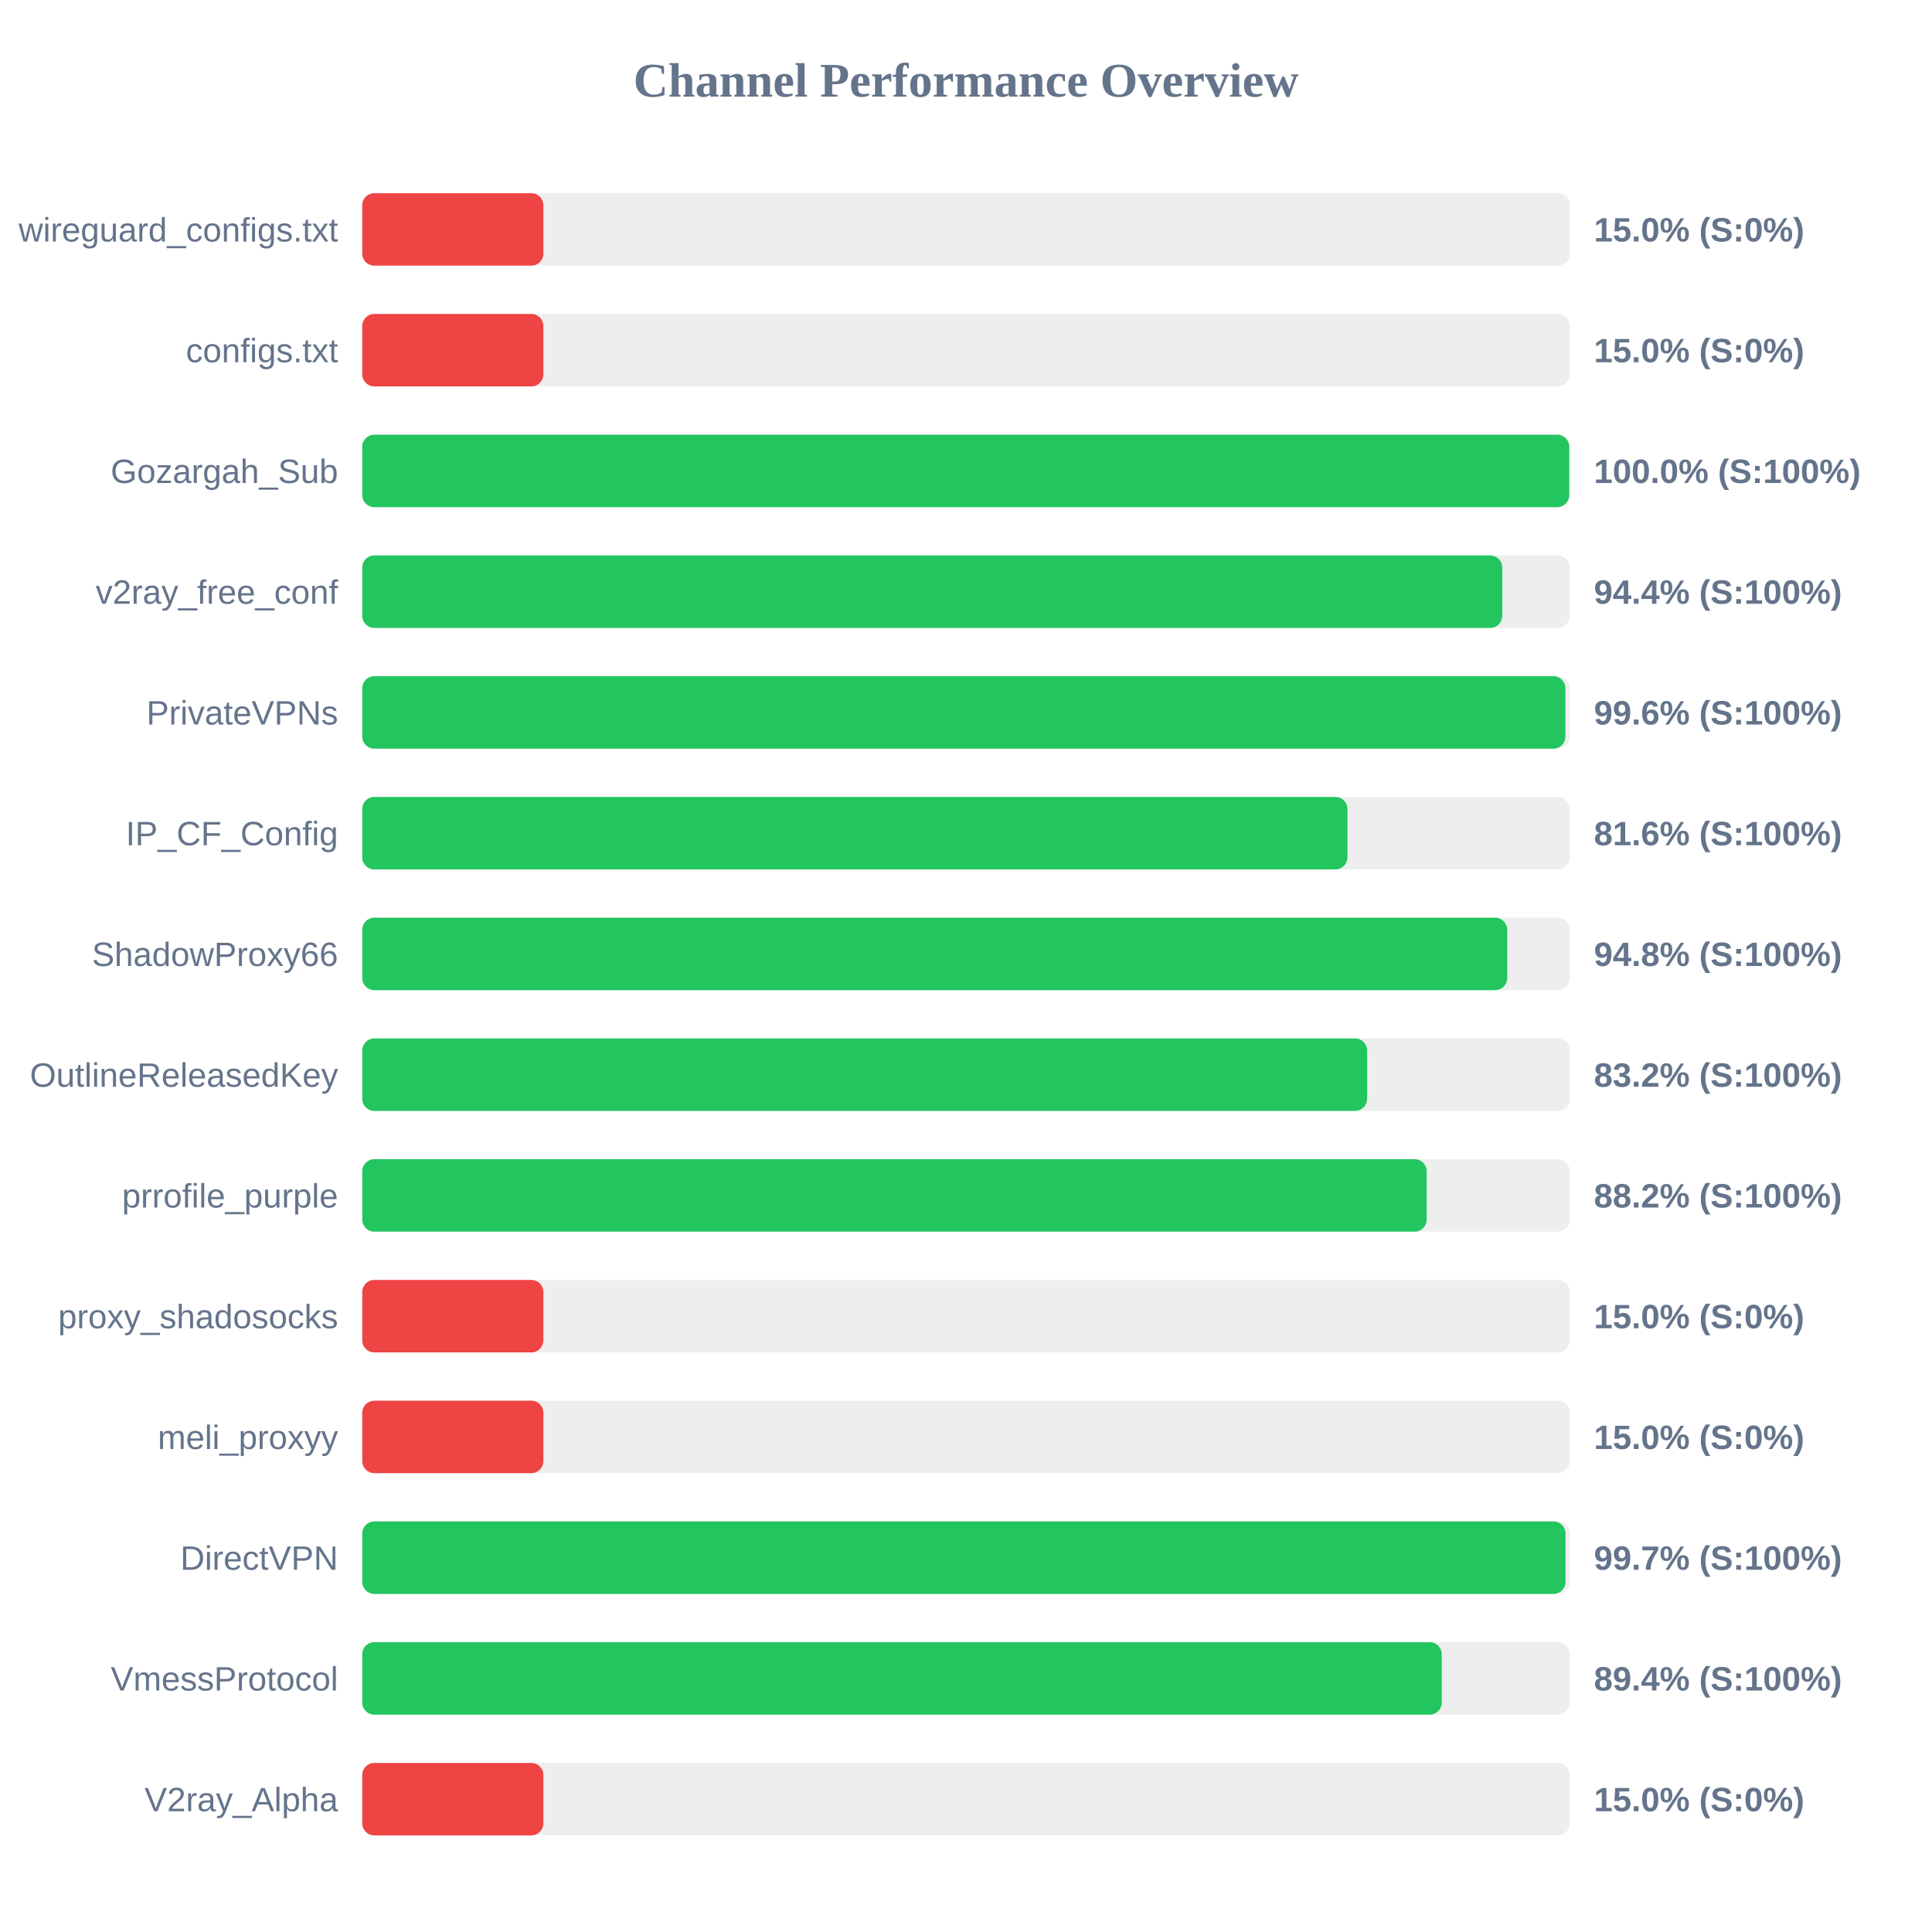
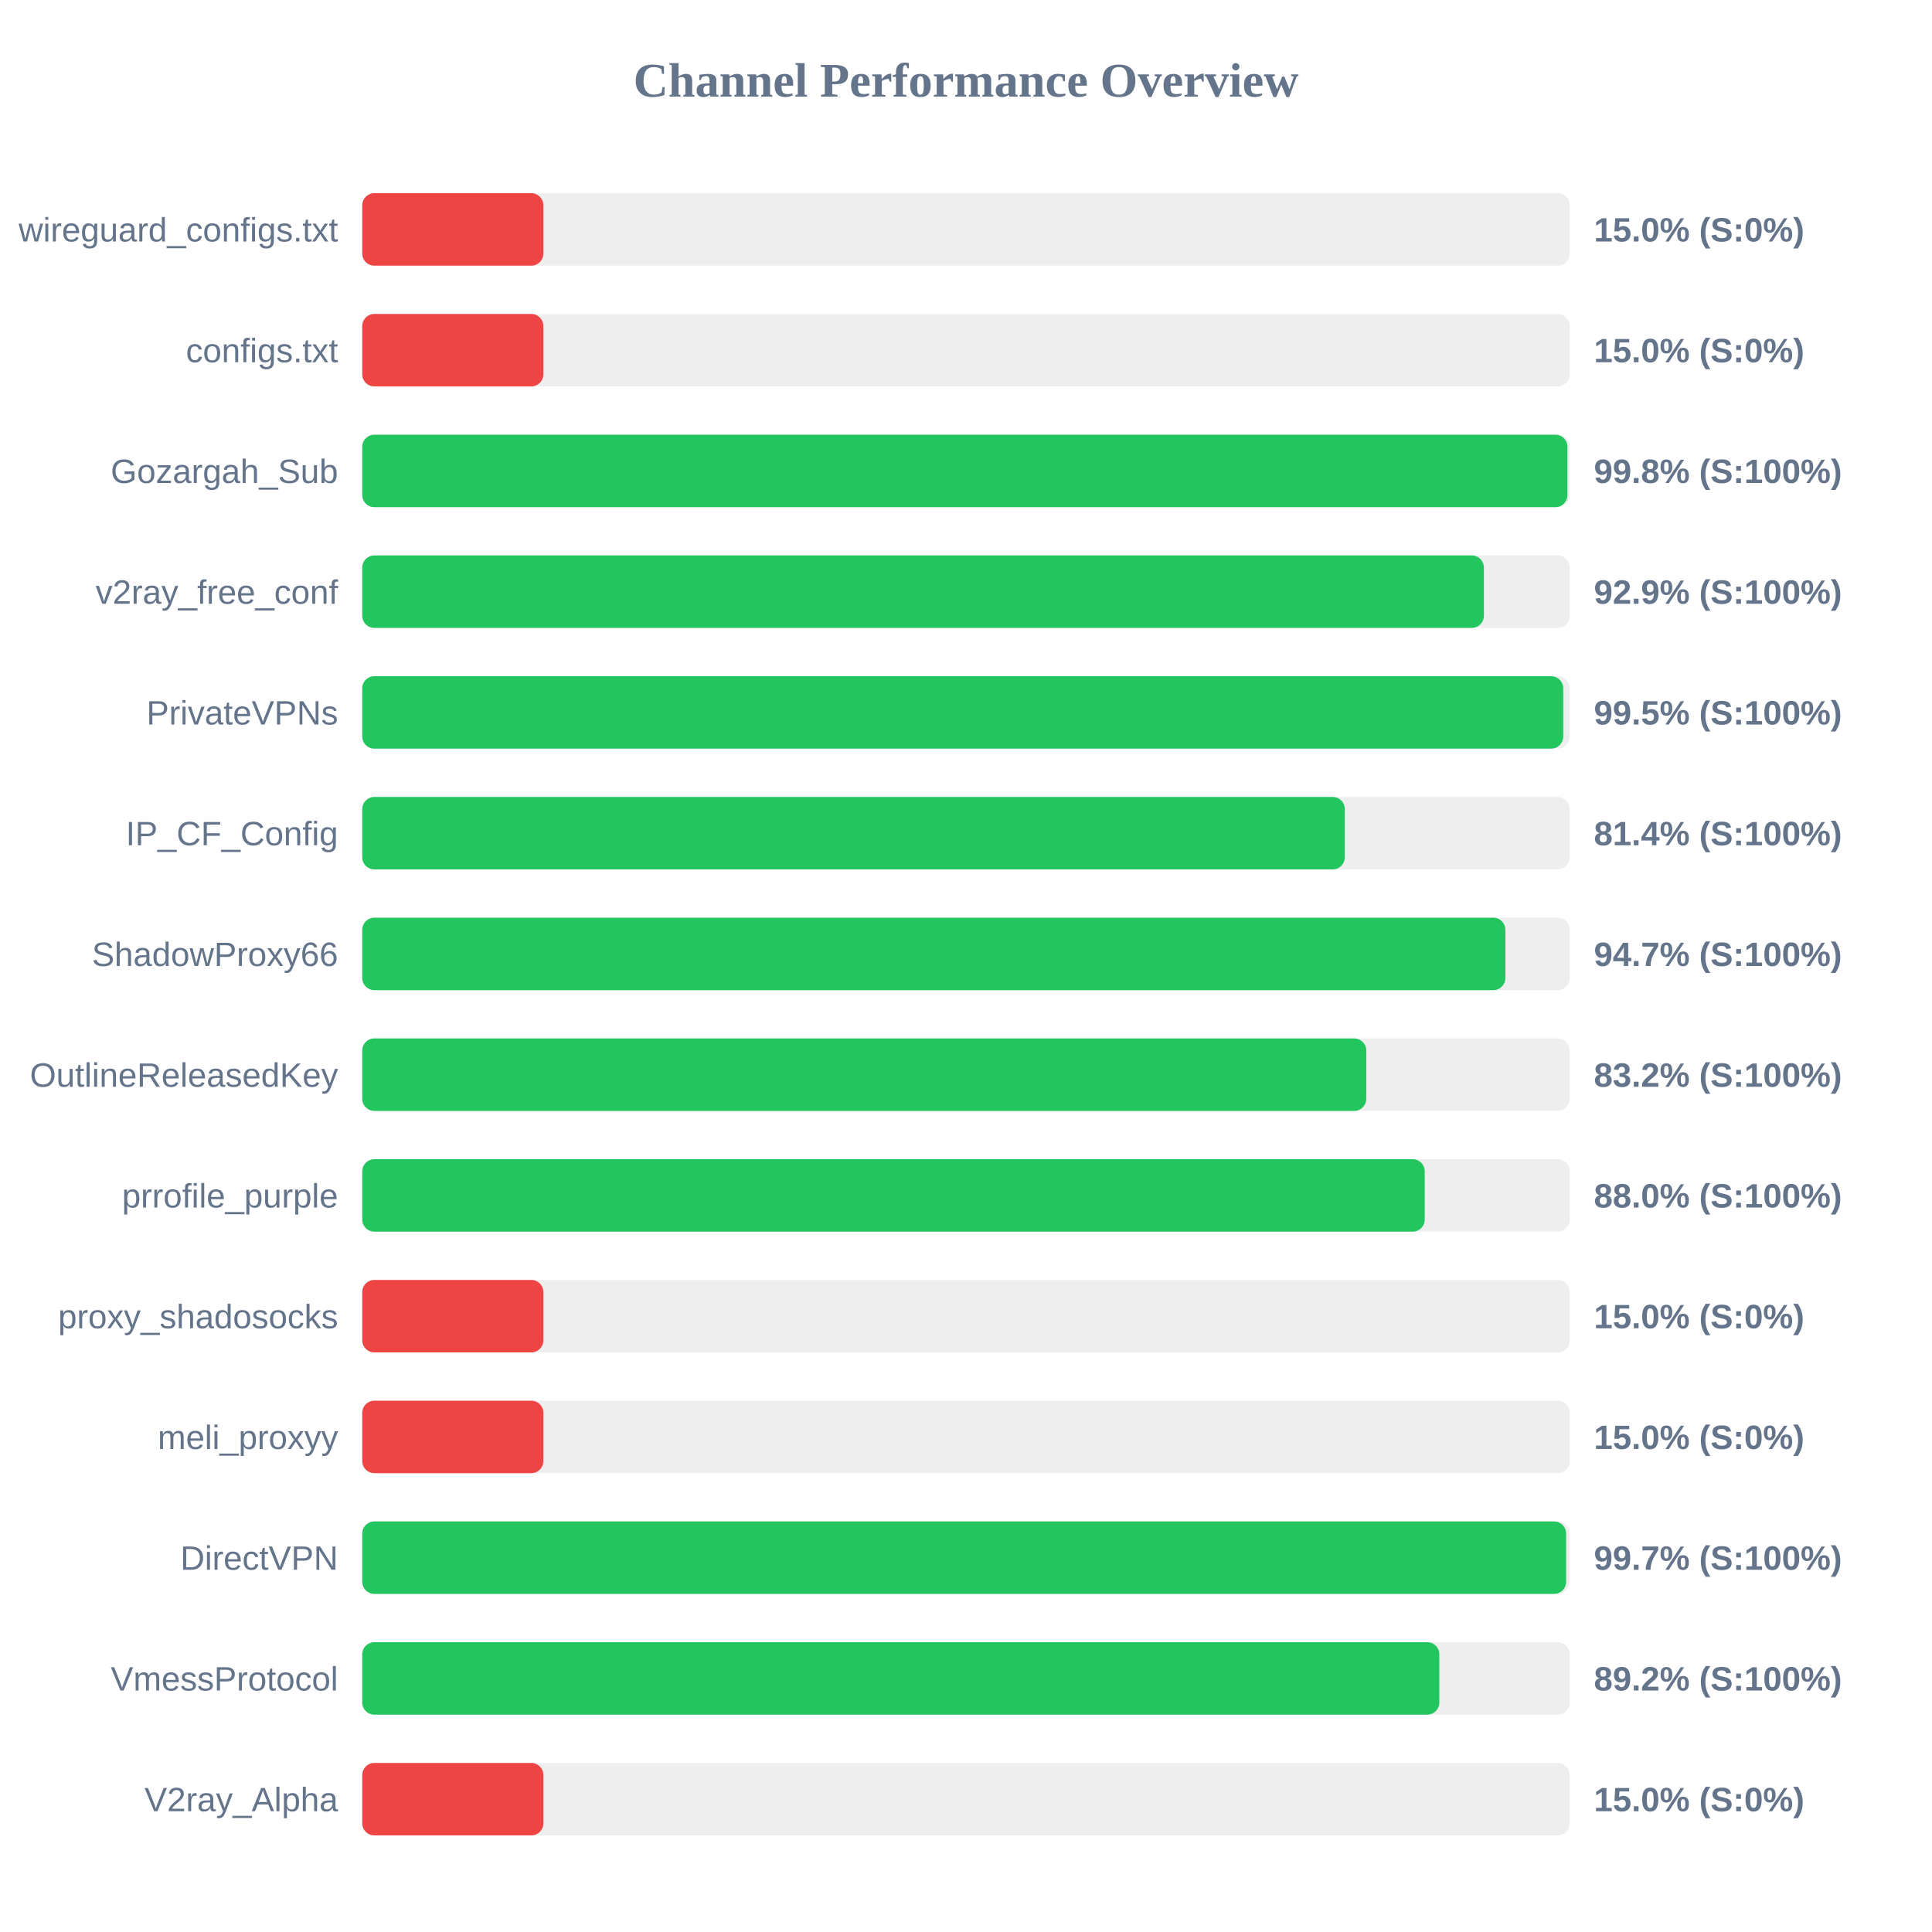
<svg xmlns="http://www.w3.org/2000/svg" width="800" height="800" version="1.1">
  <style>
        .row { font: 14px Arial; fill: #64748b; }
        .score { font: bold 14px Arial; fill: #64748b; }
    </style>
  <text x="400" y="40" text-anchor="middle" font-size="20px" font-weight="bold" fill="#64748b">Channel Performance Overview</text>
  <rect x="150" y="80" width="500" height="30" fill="#eee" rx="5" />
  <rect x="150" y="80" width="75.0" height="30" fill="#ef4444" rx="5" />
  <text x="140" y="100" text-anchor="end" class="row">wireguard_configs.txt</text>
  <text x="660" y="100" text-anchor="start" class="score">15.0% (S:0%)</text>
  <rect x="150" y="130" width="500" height="30" fill="#eee" rx="5" />
  <rect x="150" y="130" width="75.0" height="30" fill="#ef4444" rx="5" />
  <text x="140" y="150" text-anchor="end" class="row">configs.txt</text>
  <text x="660" y="150" text-anchor="start" class="score">15.0% (S:0%)</text>
  <rect x="150" y="180" width="500" height="30" fill="#eee" rx="5" />
-   <rect x="150" y="180" width="499.8" height="30" fill="#22c55e" rx="5" />
+   <rect x="150" y="180" width="499.05" height="30" fill="#22c55e" rx="5" />
  <text x="140" y="200" text-anchor="end" class="row">Gozargah_Sub</text>
-   <text x="660" y="200" text-anchor="start" class="score">100.0% (S:100%)</text>
+   <text x="660" y="200" text-anchor="start" class="score">99.8% (S:100%)</text>
  <rect x="150" y="230" width="500" height="30" fill="#eee" rx="5" />
-   <rect x="150" y="230" width="472.05" height="30" fill="#22c55e" rx="5" />
+   <rect x="150" y="230" width="464.45" height="30" fill="#22c55e" rx="5" />
  <text x="140" y="250" text-anchor="end" class="row">v2ray_free_conf</text>
-   <text x="660" y="250" text-anchor="start" class="score">94.4% (S:100%)</text>
+   <text x="660" y="250" text-anchor="start" class="score">92.9% (S:100%)</text>
  <rect x="150" y="280" width="500" height="30" fill="#eee" rx="5" />
-   <rect x="150" y="280" width="498.2" height="30" fill="#22c55e" rx="5" />
+   <rect x="150" y="280" width="497.3" height="30" fill="#22c55e" rx="5" />
  <text x="140" y="300" text-anchor="end" class="row">PrivateVPNs</text>
-   <text x="660" y="300" text-anchor="start" class="score">99.6% (S:100%)</text>
+   <text x="660" y="300" text-anchor="start" class="score">99.5% (S:100%)</text>
  <rect x="150" y="330" width="500" height="30" fill="#eee" rx="5" />
-   <rect x="150" y="330" width="407.95" height="30" fill="#22c55e" rx="5" />
+   <rect x="150" y="330" width="406.85" height="30" fill="#22c55e" rx="5" />
  <text x="140" y="350" text-anchor="end" class="row">IP_CF_Config</text>
-   <text x="660" y="350" text-anchor="start" class="score">81.6% (S:100%)</text>
+   <text x="660" y="350" text-anchor="start" class="score">81.4% (S:100%)</text>
  <rect x="150" y="380" width="500" height="30" fill="#eee" rx="5" />
-   <rect x="150" y="380" width="474.1" height="30" fill="#22c55e" rx="5" />
+   <rect x="150" y="380" width="473.35" height="30" fill="#22c55e" rx="5" />
  <text x="140" y="400" text-anchor="end" class="row">ShadowProxy66</text>
-   <text x="660" y="400" text-anchor="start" class="score">94.8% (S:100%)</text>
+   <text x="660" y="400" text-anchor="start" class="score">94.7% (S:100%)</text>
  <rect x="150" y="430" width="500" height="30" fill="#eee" rx="5" />
-   <rect x="150" y="430" width="416.1" height="30" fill="#22c55e" rx="5" />
+   <rect x="150" y="430" width="415.75" height="30" fill="#22c55e" rx="5" />
  <text x="140" y="450" text-anchor="end" class="row">OutlineReleasedKey</text>
  <text x="660" y="450" text-anchor="start" class="score">83.2% (S:100%)</text>
  <rect x="150" y="480" width="500" height="30" fill="#eee" rx="5" />
-   <rect x="150" y="480" width="440.75" height="30" fill="#22c55e" rx="5" />
+   <rect x="150" y="480" width="439.95" height="30" fill="#22c55e" rx="5" />
  <text x="140" y="500" text-anchor="end" class="row">prrofile_purple</text>
-   <text x="660" y="500" text-anchor="start" class="score">88.2% (S:100%)</text>
+   <text x="660" y="500" text-anchor="start" class="score">88.0% (S:100%)</text>
  <rect x="150" y="530" width="500" height="30" fill="#eee" rx="5" />
  <rect x="150" y="530" width="75.0" height="30" fill="#ef4444" rx="5" />
  <text x="140" y="550" text-anchor="end" class="row">proxy_shadosocks</text>
  <text x="660" y="550" text-anchor="start" class="score">15.0% (S:0%)</text>
  <rect x="150" y="580" width="500" height="30" fill="#eee" rx="5" />
  <rect x="150" y="580" width="75.0" height="30" fill="#ef4444" rx="5" />
  <text x="140" y="600" text-anchor="end" class="row">meli_proxyy</text>
  <text x="660" y="600" text-anchor="start" class="score">15.0% (S:0%)</text>
  <rect x="150" y="630" width="500" height="30" fill="#eee" rx="5" />
-   <rect x="150" y="630" width="498.25" height="30" fill="#22c55e" rx="5" />
+   <rect x="150" y="630" width="498.5" height="30" fill="#22c55e" rx="5" />
  <text x="140" y="650" text-anchor="end" class="row">DirectVPN</text>
  <text x="660" y="650" text-anchor="start" class="score">99.7% (S:100%)</text>
  <rect x="150" y="680" width="500" height="30" fill="#eee" rx="5" />
-   <rect x="150" y="680" width="447.0" height="30" fill="#22c55e" rx="5" />
+   <rect x="150" y="680" width="446.0" height="30" fill="#22c55e" rx="5" />
  <text x="140" y="700" text-anchor="end" class="row">VmessProtocol</text>
-   <text x="660" y="700" text-anchor="start" class="score">89.4% (S:100%)</text>
+   <text x="660" y="700" text-anchor="start" class="score">89.2% (S:100%)</text>
  <rect x="150" y="730" width="500" height="30" fill="#eee" rx="5" />
  <rect x="150" y="730" width="75.0" height="30" fill="#ef4444" rx="5" />
  <text x="140" y="750" text-anchor="end" class="row">V2ray_Alpha</text>
  <text x="660" y="750" text-anchor="start" class="score">15.0% (S:0%)</text>
</svg>
